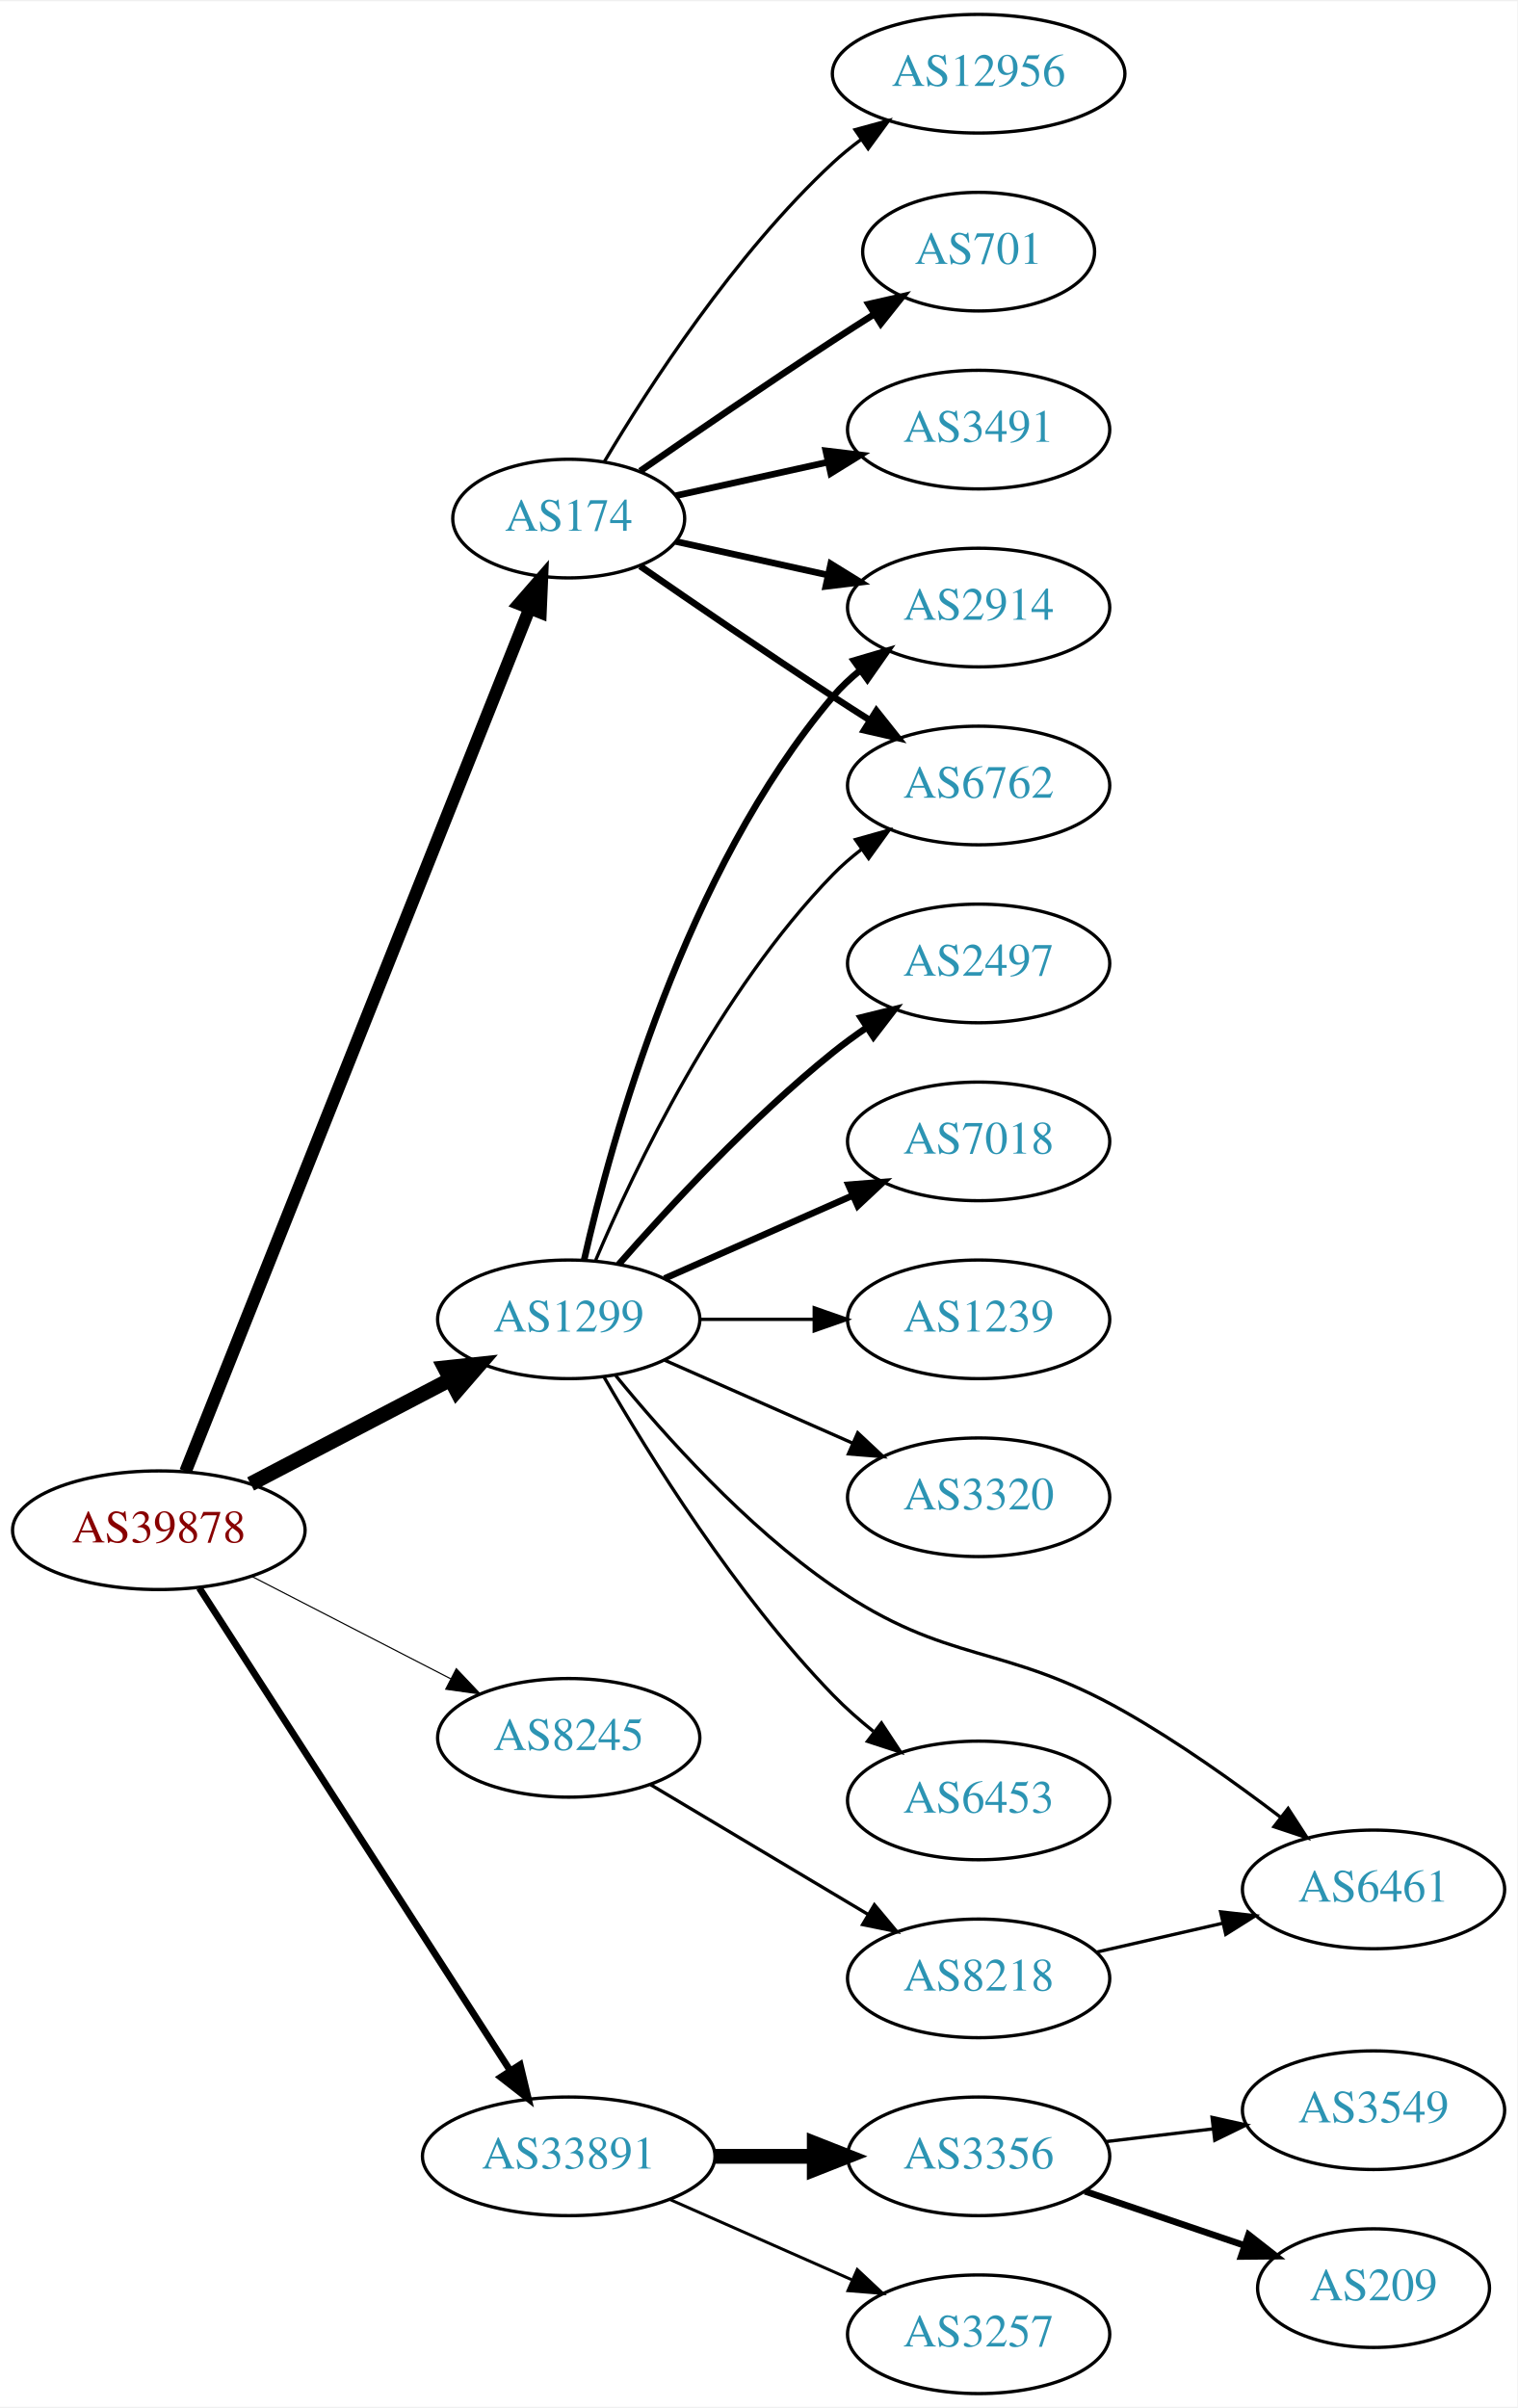
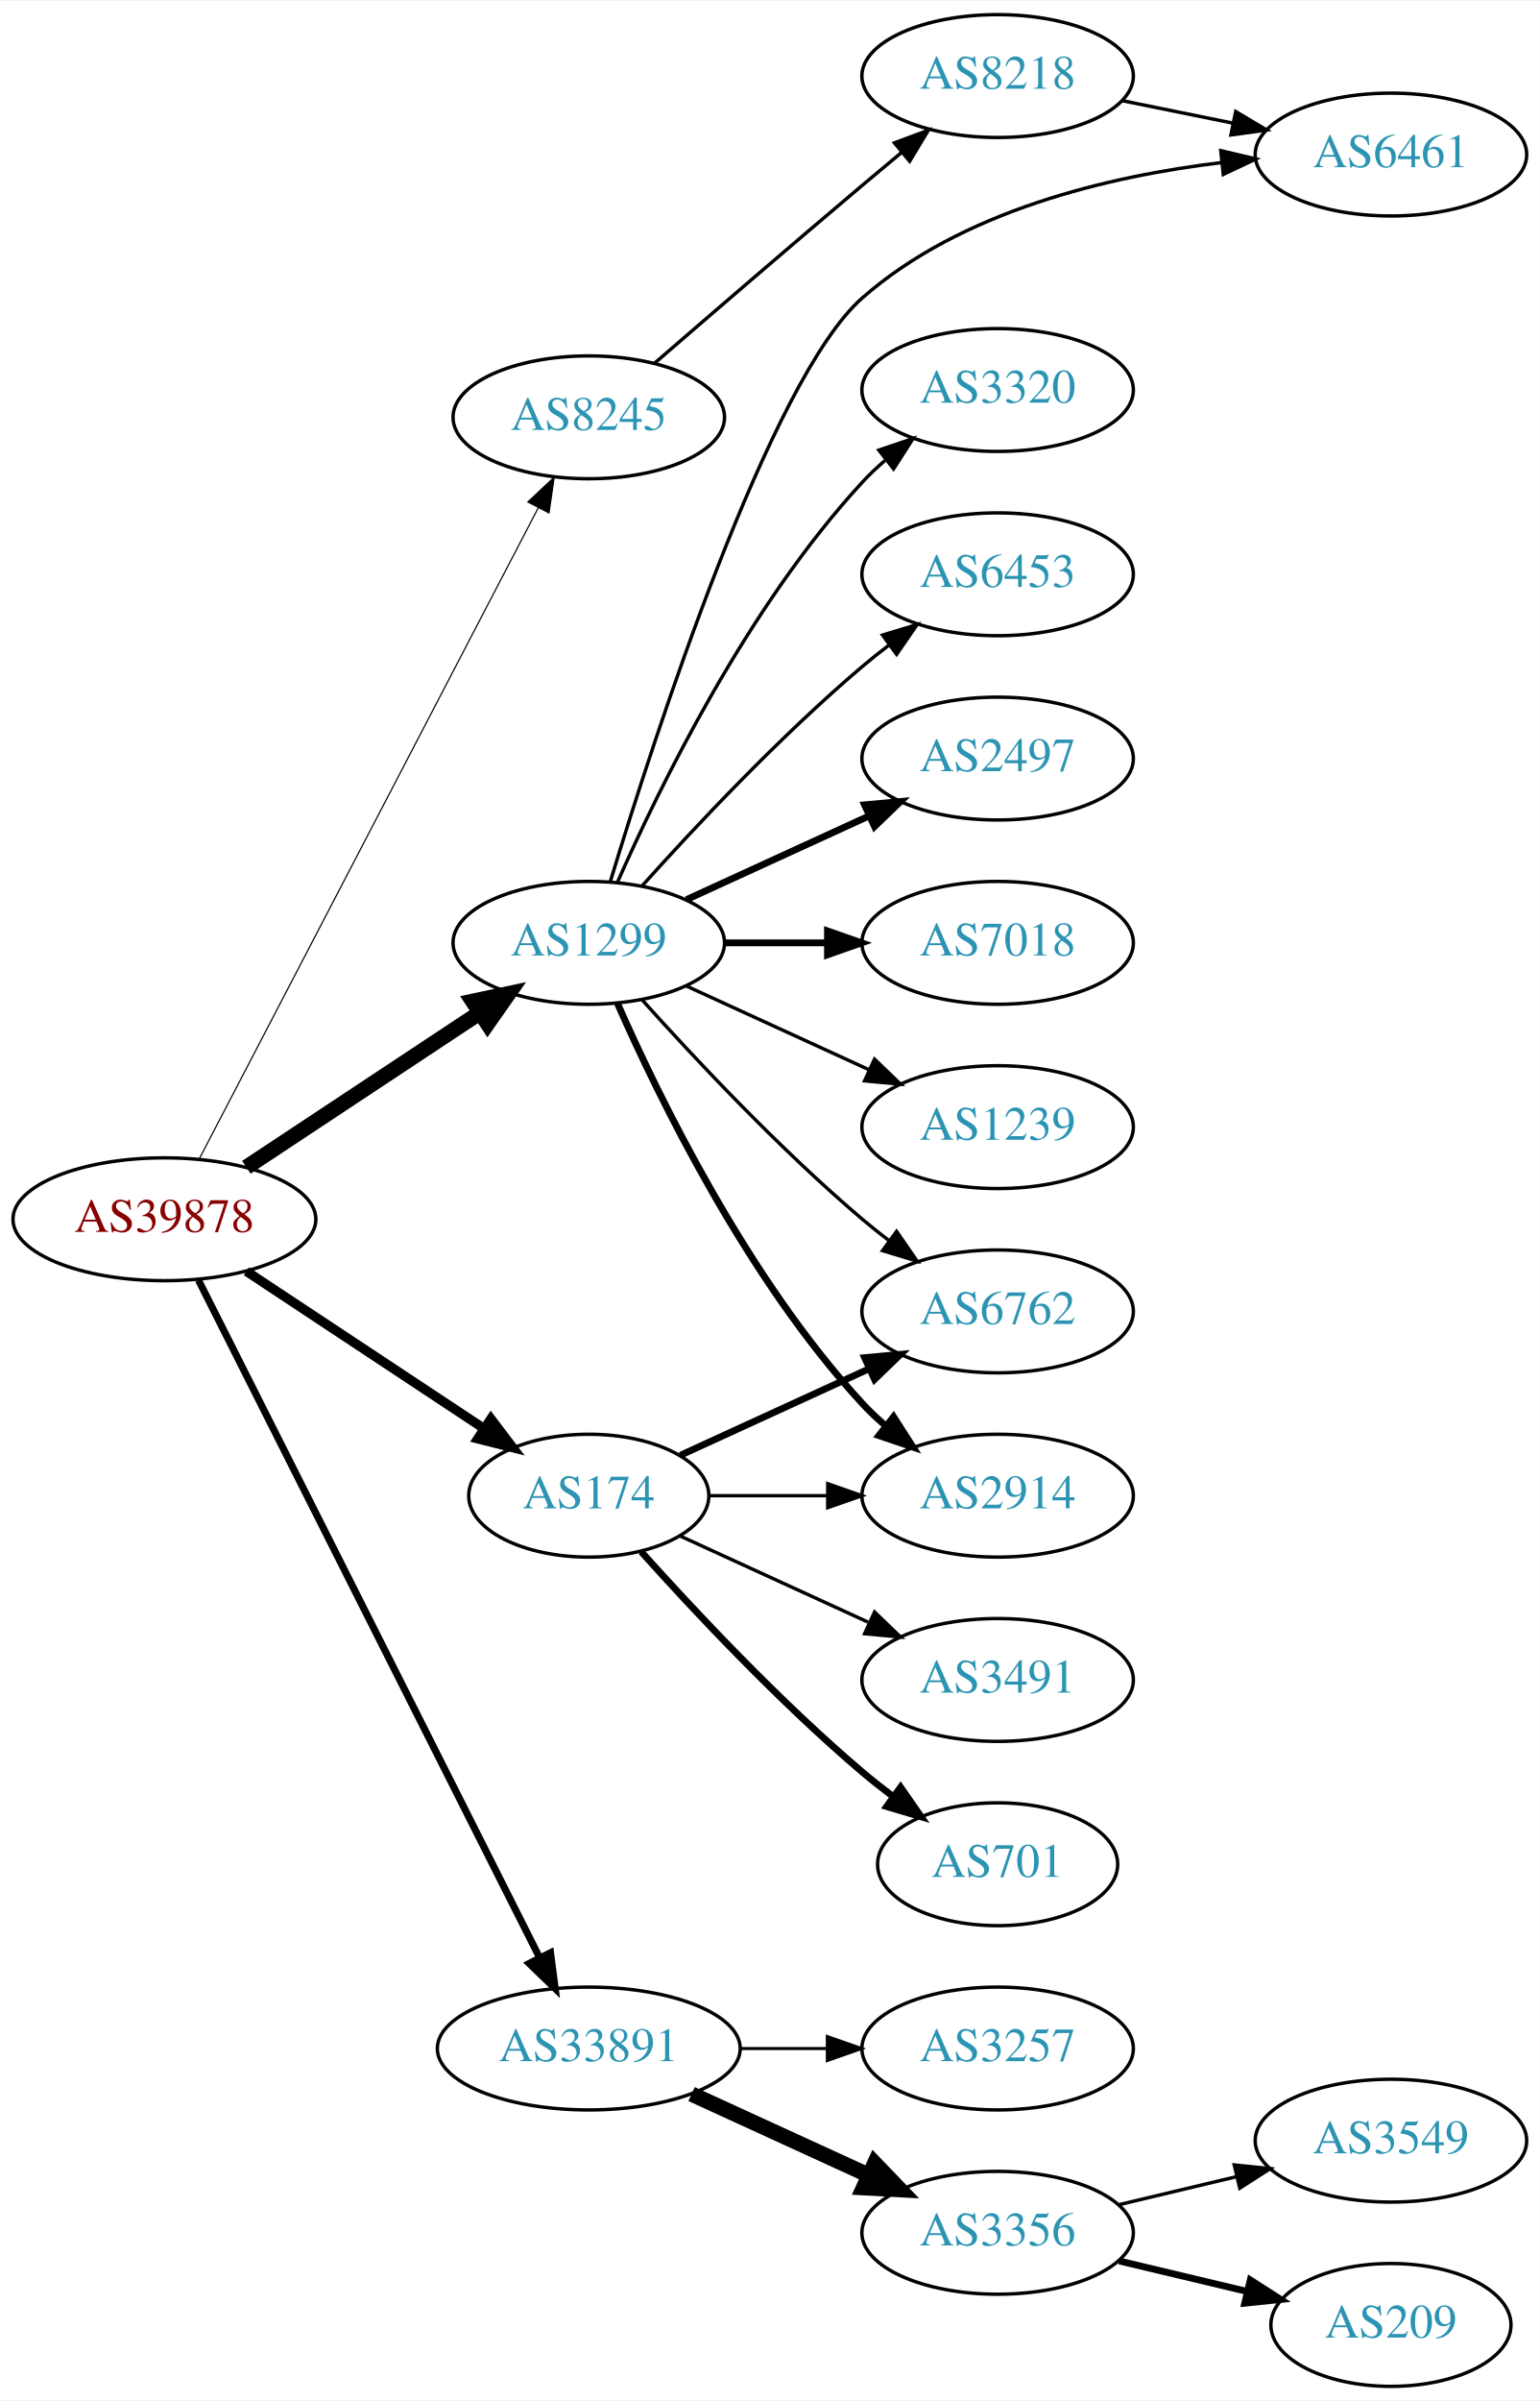
- <svg xmlns="http://www.w3.org/2000/svg" xmlns:xlink="http://www.w3.org/1999/xlink" width="460pt" height="730pt" viewBox="0.00 0.00 460.47 730.00">
-   <g id="graph0" class="graph" transform="scale(1 1) rotate(0) translate(4 726)">
-     <polygon fill="white" stroke="none" points="-4,4 -4,-726 456.469,-726 456.469,4 -4,4" />
+ <svg xmlns="http://www.w3.org/2000/svg" xmlns:xlink="http://www.w3.org/1999/xlink" width="451pt" height="703pt" viewBox="0.00 0.00 451.37 703.00">
+   <g id="graph0" class="graph" transform="scale(1 1) rotate(0) translate(4 699)">
+     <polygon fill="white" stroke="none" points="-4,4 -4,-699 447.37,-699 447.37,4 -4,4" />
    <g id="node1" class="node">
      <g id="a_node1">
        <a xlink:href="/asn/39878" xlink:title="AS39878 ~ Peter Rauter GmbH [AT]">
-           <ellipse fill="#ffffff" stroke="black" cx="44.196" cy="-262" rx="44.393" ry="18" />
-           <text text-anchor="middle" x="44.196" y="-258.3" font-family="Times,serif" font-size="14.00" fill="#880000">AS39878</text>
+           <ellipse fill="#ffffff" stroke="black" cx="44.196" cy="-342" rx="44.393" ry="18" />
+           <text text-anchor="middle" x="44.196" y="-338.3" font-family="Times,serif" font-size="14.00" fill="#880000">AS39878</text>
        </a>
      </g>
    </g>
    <g id="node2" class="node">
      <g id="a_node2">
        <a xlink:href="/asn/174" xlink:title="AS174 ~ Cogent Communications [US]">
-           <ellipse fill="#ffffff" stroke="black" cx="168.588" cy="-569" rx="35.194" ry="18" />
-           <text text-anchor="middle" x="168.588" y="-565.3" font-family="Times,serif" font-size="14.00" fill="#2c94b3">AS174</text>
+           <ellipse fill="#ffffff" stroke="black" cx="168.588" cy="-261" rx="35.194" ry="18" />
+           <text text-anchor="middle" x="168.588" y="-257.3" font-family="Times,serif" font-size="14.00" fill="#2c94b3">AS174</text>
        </a>
      </g>
    </g>
    <g id="edge1" class="edge">
-       <path fill="none" stroke="black" stroke-width="3.808" d="M52.305,-279.833C72.796,-331.231 132.08,-479.935 156.685,-541.651" />
-       <polygon fill="black" stroke="black" stroke-width="3.808" points="153.505,-543.125 160.459,-551.118 160.007,-540.533 153.505,-543.125" />
+       <path fill="none" stroke="black" stroke-width="2.769" d="M68.217,-326.765C87.936,-313.714 116.46,-294.837 137.894,-280.652" />
+       <polygon fill="black" stroke="black" stroke-width="2.769" points="139.901,-283.521 146.308,-275.083 136.038,-277.683 139.901,-283.521" />
    </g>
    <g id="node3" class="node">
      <g id="a_node3">
        <a xlink:href="/asn/1299" xlink:title="AS1299 ~ Telia Carrier [EU]">
-           <ellipse fill="#ffffff" stroke="black" cx="168.588" cy="-326" rx="39.794" ry="18" />
-           <text text-anchor="middle" x="168.588" y="-322.3" font-family="Times,serif" font-size="14.00" fill="#2c94b3">AS1299</text>
+           <ellipse fill="#ffffff" stroke="black" cx="168.588" cy="-423" rx="39.794" ry="18" />
+           <text text-anchor="middle" x="168.588" y="-419.3" font-family="Times,serif" font-size="14.00" fill="#2c94b3">AS1299</text>
        </a>
      </g>
    </g>
    <g id="edge2" class="edge">
-       <path fill="none" stroke="black" stroke-width="4.5" d="M72.056,-276.045C89.834,-285.342 113.33,-297.628 132.571,-307.689" />
-       <polygon fill="black" stroke="black" stroke-width="4.5" points="130.945,-311.282 141.631,-312.427 134.594,-304.304 130.945,-311.282" />
+       <path fill="none" stroke="black" stroke-width="4.5" d="M68.217,-357.235C87.571,-370.044 115.406,-388.466 136.696,-402.555" />
+       <polygon fill="black" stroke="black" stroke-width="4.5" points="134.572,-405.871 145.084,-408.107 138.918,-399.304 134.572,-405.871" />
    </g>
    <g id="node4" class="node">
      <g id="a_node4">
        <a xlink:href="/asn/8245" xlink:title="AS8245 ~ Video-Broadcast GmbH [AT]">
-           <ellipse fill="#ffffff" stroke="black" cx="168.588" cy="-199" rx="39.794" ry="18" />
-           <text text-anchor="middle" x="168.588" y="-195.3" font-family="Times,serif" font-size="14.00" fill="#2c94b3">AS8245</text>
+           <ellipse fill="#ffffff" stroke="black" cx="168.588" cy="-577" rx="39.794" ry="18" />
+           <text text-anchor="middle" x="168.588" y="-573.3" font-family="Times,serif" font-size="14.00" fill="#2c94b3">AS8245</text>
        </a>
      </g>
    </g>
    <g id="edge3" class="edge">
-       <path fill="none" stroke="black" stroke-width="0.346" d="M72.359,-248.018C90.152,-238.859 113.574,-226.803 132.737,-216.939" />
-       <polygon fill="black" stroke="black" stroke-width="0.346" points="134.469,-219.984 141.758,-212.296 131.265,-213.76 134.469,-219.984" />
+       <path fill="none" stroke="black" stroke-width="0.346" d="M54.395,-359.663C75.712,-400.592 128.585,-502.112 153.794,-550.514" />
+       <polygon fill="black" stroke="black" stroke-width="0.346" points="150.726,-552.2 158.449,-559.452 156.934,-548.966 150.726,-552.2" />
    </g>
    <g id="node5" class="node">
      <g id="a_node5">
        <a xlink:href="/asn/33891" xlink:title="AS33891 ~ CORE-BACKBONE GMBH GLOBAL NETWORK [DE]">
-           <ellipse fill="#ffffff" stroke="black" cx="168.588" cy="-72" rx="44.393" ry="18" />
-           <text text-anchor="middle" x="168.588" y="-68.3" font-family="Times,serif" font-size="14.00" fill="#2c94b3">AS33891</text>
+           <ellipse fill="#ffffff" stroke="black" cx="168.588" cy="-99" rx="44.393" ry="18" />
+           <text text-anchor="middle" x="168.588" y="-95.3" font-family="Times,serif" font-size="14.00" fill="#2c94b3">AS33891</text>
        </a>
      </g>
    </g>
    <g id="edge4" class="edge">
-       <path fill="none" stroke="black" stroke-width="2.077" d="M56.491,-244.466C78.077,-210.956 125.293,-137.659 150.664,-98.273" />
-       <polygon fill="black" stroke="black" stroke-width="2.077" points="153.848,-99.794 156.321,-89.492 147.963,-96.003 153.848,-99.794" />
+       <path fill="none" stroke="black" stroke-width="2.077" d="M54.196,-324.132C75.467,-281.899 128.942,-175.728 154.104,-125.773" />
+       <polygon fill="black" stroke="black" stroke-width="2.077" points="157.368,-127.072 158.74,-116.567 151.116,-123.924 157.368,-127.072" />
    </g>
    <g id="node6" class="node">
      <g id="a_node6">
-         <a xlink:href="/asn/12956" xlink:title="AS12956 ~ TELXIUS [ES]">
-           <ellipse fill="#ffffff" stroke="black" cx="292.98" cy="-704" rx="44.393" ry="18" />
-           <text text-anchor="middle" x="292.98" y="-700.3" font-family="Times,serif" font-size="14.00" fill="#2c94b3">AS12956</text>
+         <a xlink:href="/asn/2914" xlink:title="AS2914 ~ NTT America, Inc. [US]">
+           <ellipse fill="#ffffff" stroke="black" cx="288.431" cy="-261" rx="39.794" ry="18" />
+           <text text-anchor="middle" x="288.431" y="-257.3" font-family="Times,serif" font-size="14.00" fill="#2c94b3">AS2914</text>
        </a>
      </g>
    </g>
    <g id="edge5" class="edge">
-       <path fill="none" stroke="black" d="M179.401,-586.279C192.907,-609.011 218.967,-649.314 248.784,-677 251.391,-679.42 254.244,-681.746 257.203,-683.948" />
-       <polygon fill="black" stroke="black" points="255.481,-687.012 265.703,-689.8 259.451,-681.246 255.481,-687.012" />
+       <path fill="none" stroke="black" d="M203.99,-261C214.814,-261 226.982,-261 238.608,-261" />
+       <polygon fill="black" stroke="black" points="238.639,-264.5 248.639,-261 238.639,-257.5 238.639,-264.5" />
    </g>
    <g id="node7" class="node">
      <g id="a_node7">
-         <a xlink:href="/asn/2914" xlink:title="AS2914 ~ NTT America, Inc. [US]">
-           <ellipse fill="#ffffff" stroke="black" cx="292.98" cy="-542" rx="39.794" ry="18" />
-           <text text-anchor="middle" x="292.98" y="-538.3" font-family="Times,serif" font-size="14.00" fill="#2c94b3">AS2914</text>
+         <a xlink:href="/asn/6762" xlink:title="AS6762 ~ TELECOM ITALIA SPARKLE S.p.A. [IT]">
+           <ellipse fill="#ffffff" stroke="black" cx="288.431" cy="-315" rx="39.794" ry="18" />
+           <text text-anchor="middle" x="288.431" y="-311.3" font-family="Times,serif" font-size="14.00" fill="#2c94b3">AS6762</text>
        </a>
      </g>
    </g>
    <g id="edge6" class="edge">
-       <path fill="none" stroke="black" stroke-width="2" d="M201.107,-562.047C215.168,-558.945 231.986,-555.235 247.31,-551.854" />
-       <polygon fill="black" stroke="black" stroke-width="2" points="248.109,-555.262 257.12,-549.69 246.601,-548.427 248.109,-555.262" />
+       <path fill="none" stroke="black" stroke-width="2" d="M195.449,-272.851C211.57,-280.238 232.572,-289.862 250.438,-298.048" />
+       <polygon fill="black" stroke="black" stroke-width="2" points="249.44,-301.441 259.989,-302.425 252.356,-295.077 249.44,-301.441" />
    </g>
    <g id="node8" class="node">
      <g id="a_node8">
        <a xlink:href="/asn/701" xlink:title="AS701 ~ UUNET [US]">
-           <ellipse fill="#ffffff" stroke="black" cx="292.98" cy="-650" rx="35.194" ry="18" />
-           <text text-anchor="middle" x="292.98" y="-646.3" font-family="Times,serif" font-size="14.00" fill="#2c94b3">AS701</text>
+           <ellipse fill="#ffffff" stroke="black" cx="288.431" cy="-153" rx="35.194" ry="18" />
+           <text text-anchor="middle" x="288.431" y="-149.3" font-family="Times,serif" font-size="14.00" fill="#2c94b3">AS701</text>
        </a>
      </g>
    </g>
    <g id="edge7" class="edge">
-       <path fill="none" stroke="black" stroke-width="2" d="M190.279,-583.44C206.17,-594.449 228.721,-609.897 248.784,-623 252.829,-625.642 257.114,-628.385 261.354,-631.067" />
-       <polygon fill="black" stroke="black" stroke-width="2" points="259.568,-634.079 269.898,-636.432 263.291,-628.15 259.568,-634.079" />
+       <path fill="none" stroke="black" stroke-width="2" d="M183.95,-244.591C199.223,-227.568 224.482,-200.604 248.784,-180 251.637,-177.582 254.702,-175.167 257.813,-172.831" />
+       <polygon fill="black" stroke="black" stroke-width="2" points="259.986,-175.578 266.041,-166.884 255.886,-169.905 259.986,-175.578" />
    </g>
    <g id="node9" class="node">
      <g id="a_node9">
        <a xlink:href="/asn/3491" xlink:title="AS3491 ~ PCCW Global, Inc. [US]">
-           <ellipse fill="#ffffff" stroke="black" cx="292.98" cy="-596" rx="39.794" ry="18" />
-           <text text-anchor="middle" x="292.98" y="-592.3" font-family="Times,serif" font-size="14.00" fill="#2c94b3">AS3491</text>
+           <ellipse fill="#ffffff" stroke="black" cx="288.431" cy="-207" rx="39.794" ry="18" />
+           <text text-anchor="middle" x="288.431" y="-203.3" font-family="Times,serif" font-size="14.00" fill="#2c94b3">AS3491</text>
        </a>
      </g>
    </g>
    <g id="edge8" class="edge">
-       <path fill="none" stroke="black" stroke-width="2" d="M201.107,-575.953C215.168,-579.055 231.986,-582.765 247.31,-586.146" />
-       <polygon fill="black" stroke="black" stroke-width="2" points="246.601,-589.573 257.12,-588.31 248.109,-582.738 246.601,-589.573" />
+       <path fill="none" stroke="black" d="M195.449,-249.149C211.57,-241.762 232.572,-232.138 250.438,-223.952" />
+       <polygon fill="black" stroke="black" points="252.356,-226.923 259.989,-219.575 249.44,-220.559 252.356,-226.923" />
+     </g>
+     <g id="edge14" class="edge">
+       <path fill="none" stroke="black" stroke-width="2" d="M177.004,-405.239C189.072,-377.817 215.044,-324.527 248.784,-288 250.815,-285.802 253.054,-283.681 255.4,-281.66" />
+       <polygon fill="black" stroke="black" stroke-width="2" points="257.927,-284.126 263.644,-275.206 253.612,-278.614 257.927,-284.126" />
+     </g>
+     <g id="edge10" class="edge">
+       <path fill="none" stroke="black" d="M184.234,-406.275C199.535,-389.235 224.632,-362.477 248.784,-342 251.281,-339.883 253.942,-337.768 256.653,-335.707" />
+       <polygon fill="black" stroke="black" points="258.819,-338.459 264.83,-329.734 254.69,-332.806 258.819,-338.459" />
    </g>
    <g id="node10" class="node">
      <g id="a_node10">
-         <a xlink:href="/asn/6762" xlink:title="AS6762 ~ TELECOM ITALIA SPARKLE S.p.A. [IT]">
-           <ellipse fill="#ffffff" stroke="black" cx="292.98" cy="-488" rx="39.794" ry="18" />
-           <text text-anchor="middle" x="292.98" y="-484.3" font-family="Times,serif" font-size="14.00" fill="#2c94b3">AS6762</text>
+         <a xlink:href="/asn/2497" xlink:title="AS2497 ~ Internet Initiative Japan Inc. [JP]">
+           <ellipse fill="#ffffff" stroke="black" cx="288.431" cy="-477" rx="39.794" ry="18" />
+           <text text-anchor="middle" x="288.431" y="-473.3" font-family="Times,serif" font-size="14.00" fill="#2c94b3">AS2497</text>
        </a>
      </g>
    </g>
    <g id="edge9" class="edge">
-       <path fill="none" stroke="black" stroke-width="2" d="M190.279,-554.56C206.17,-543.551 228.721,-528.103 248.784,-515 252.366,-512.661 256.137,-510.241 259.897,-507.856" />
-       <polygon fill="black" stroke="black" stroke-width="2" points="261.959,-510.693 268.558,-502.404 258.23,-504.769 261.959,-510.693" />
-     </g>
-     <g id="edge10" class="edge">
-       <path fill="none" stroke="black" stroke-width="2" d="M173.282,-344.075C181.422,-380.148 203.855,-462.14 248.784,-515 251.219,-517.864 254.035,-520.521 257.04,-522.961" />
-       <polygon fill="black" stroke="black" stroke-width="2" points="255.139,-525.905 265.3,-528.906 259.228,-520.224 255.139,-525.905" />
-     </g>
-     <g id="edge16" class="edge">
-       <path fill="none" stroke="black" d="M176.779,-343.975C188.546,-371.682 214.12,-425.348 248.784,-461 251.404,-463.695 254.345,-466.239 257.428,-468.608" />
-       <polygon fill="black" stroke="black" points="255.594,-471.597 265.796,-474.455 259.603,-465.859 255.594,-471.597" />
+       <path fill="none" stroke="black" stroke-width="2" d="M197.217,-435.661C213.174,-442.973 233.445,-452.261 250.727,-460.181" />
+       <polygon fill="black" stroke="black" stroke-width="2" points="249.426,-463.435 259.975,-464.419 252.342,-457.071 249.426,-463.435" />
    </g>
    <g id="node11" class="node">
      <g id="a_node11">
-         <a xlink:href="/asn/2497" xlink:title="AS2497 ~ Internet Initiative Japan Inc. [JP]">
-           <ellipse fill="#ffffff" stroke="black" cx="292.98" cy="-434" rx="39.794" ry="18" />
-           <text text-anchor="middle" x="292.98" y="-430.3" font-family="Times,serif" font-size="14.00" fill="#2c94b3">AS2497</text>
+         <a xlink:href="/asn/7018" xlink:title="AS7018 ~ AT&amp;T Services, Inc. [US]">
+           <ellipse fill="#ffffff" stroke="black" cx="288.431" cy="-423" rx="39.794" ry="18" />
+           <text text-anchor="middle" x="288.431" y="-419.3" font-family="Times,serif" font-size="14.00" fill="#2c94b3">AS7018</text>
        </a>
      </g>
    </g>
    <g id="edge11" class="edge">
-       <path fill="none" stroke="black" stroke-width="2" d="M183.74,-342.663C198.842,-359.894 223.963,-387.024 248.784,-407 252.04,-409.62 255.565,-412.192 259.149,-414.646" />
-       <polygon fill="black" stroke="black" stroke-width="2" points="257.237,-417.577 267.522,-420.121 261.068,-411.719 257.237,-417.577" />
+       <path fill="none" stroke="black" stroke-width="2" d="M208.501,-423C218.054,-423 228.404,-423 238.367,-423" />
+       <polygon fill="black" stroke="black" stroke-width="2" points="238.559,-426.5 248.559,-423 238.559,-419.5 238.559,-426.5" />
    </g>
    <g id="node12" class="node">
      <g id="a_node12">
-         <a xlink:href="/asn/7018" xlink:title="AS7018 ~ AT&amp;T Services, Inc. [US]">
-           <ellipse fill="#ffffff" stroke="black" cx="292.98" cy="-380" rx="39.794" ry="18" />
-           <text text-anchor="middle" x="292.98" y="-376.3" font-family="Times,serif" font-size="14.00" fill="#2c94b3">AS7018</text>
+         <a xlink:href="/asn/6461" xlink:title="AS6461 ~ Zayo Bandwidth [US]">
+           <ellipse fill="#ffffff" stroke="black" cx="403.724" cy="-654" rx="39.794" ry="18" />
+           <text text-anchor="middle" x="403.724" y="-650.3" font-family="Times,serif" font-size="14.00" fill="#2c94b3">AS6461</text>
        </a>
      </g>
    </g>
    <g id="edge12" class="edge">
-       <path fill="none" stroke="black" stroke-width="2" d="M197.667,-338.389C214.615,-345.866 236.413,-355.483 254.782,-363.588" />
-       <polygon fill="black" stroke="black" stroke-width="2" points="253.47,-366.834 264.032,-367.669 256.296,-360.43 253.47,-366.834" />
+       <path fill="none" stroke="black" d="M174.876,-440.886C187.747,-483.296 221.64,-588.185 248.784,-612 277.846,-637.498 320.973,-647.678 354.191,-651.663" />
+       <polygon fill="black" stroke="black" points="353.845,-655.145 364.156,-652.71 354.577,-648.184 353.845,-655.145" />
    </g>
    <g id="node13" class="node">
      <g id="a_node13">
        <a xlink:href="/asn/1239" xlink:title="AS1239 ~ Sprint [US]">
-           <ellipse fill="#ffffff" stroke="black" cx="292.98" cy="-326" rx="39.794" ry="18" />
-           <text text-anchor="middle" x="292.98" y="-322.3" font-family="Times,serif" font-size="14.00" fill="#2c94b3">AS1239</text>
+           <ellipse fill="#ffffff" stroke="black" cx="288.431" cy="-369" rx="39.794" ry="18" />
+           <text text-anchor="middle" x="288.431" y="-365.3" font-family="Times,serif" font-size="14.00" fill="#2c94b3">AS1239</text>
        </a>
      </g>
    </g>
    <g id="edge13" class="edge">
-       <path fill="none" stroke="black" d="M208.314,-326C219.252,-326 231.303,-326 242.769,-326" />
-       <polygon fill="black" stroke="black" points="243.087,-329.5 253.087,-326 243.087,-322.5 243.087,-329.5" />
+       <path fill="none" stroke="black" d="M197.217,-410.339C213.174,-403.027 233.445,-393.739 250.727,-385.819" />
+       <polygon fill="black" stroke="black" points="252.342,-388.929 259.975,-381.581 249.426,-382.565 252.342,-388.929" />
    </g>
    <g id="node14" class="node">
      <g id="a_node14">
        <a xlink:href="/asn/3320" xlink:title="AS3320 ~ DTAG [DE]">
-           <ellipse fill="#ffffff" stroke="black" cx="292.98" cy="-272" rx="39.794" ry="18" />
-           <text text-anchor="middle" x="292.98" y="-268.3" font-family="Times,serif" font-size="14.00" fill="#2c94b3">AS3320</text>
-         </a>
-       </g>
-     </g>
-     <g id="edge14" class="edge">
-       <path fill="none" stroke="black" d="M197.667,-313.611C214.615,-306.134 236.413,-296.517 254.782,-288.412" />
-       <polygon fill="black" stroke="black" points="256.296,-291.57 264.032,-284.331 253.47,-285.166 256.296,-291.57" />
+           <ellipse fill="#ffffff" stroke="black" cx="288.431" cy="-585" rx="39.794" ry="18" />
+           <text text-anchor="middle" x="288.431" y="-581.3" font-family="Times,serif" font-size="14.00" fill="#2c94b3">AS3320</text>
+         </a>
+       </g>
+     </g>
+     <g id="edge15" class="edge">
+       <path fill="none" stroke="black" d="M177.004,-440.761C189.072,-468.183 215.044,-521.473 248.784,-558 250.815,-560.198 253.054,-562.319 255.4,-564.34" />
+       <polygon fill="black" stroke="black" points="253.612,-567.386 263.644,-570.794 257.927,-561.874 253.612,-567.386" />
    </g>
    <g id="node15" class="node">
      <g id="a_node15">
-         <a xlink:href="/asn/6461" xlink:title="AS6461 ~ Zayo Bandwidth [US]">
-           <ellipse fill="#ffffff" stroke="black" cx="412.823" cy="-153" rx="39.794" ry="18" />
-           <text text-anchor="middle" x="412.823" y="-149.3" font-family="Times,serif" font-size="14.00" fill="#2c94b3">AS6461</text>
-         </a>
-       </g>
-     </g>
-     <g id="edge15" class="edge">
-       <path fill="none" stroke="black" d="M182.884,-308.878C197.471,-291.015 222.35,-263.136 248.784,-245 284.045,-220.808 299.985,-228.104 337.176,-207 353.65,-197.652 370.856,-185.397 384.592,-174.925" />
-       <polygon fill="black" stroke="black" points="386.896,-177.568 392.658,-168.677 382.609,-172.034 386.896,-177.568" />
+         <a xlink:href="/asn/6453" xlink:title="AS6453 ~ TATA COMMUNICATIONS (AMERICA) INC [US]">
+           <ellipse fill="#ffffff" stroke="black" cx="288.431" cy="-531" rx="39.794" ry="18" />
+           <text text-anchor="middle" x="288.431" y="-527.3" font-family="Times,serif" font-size="14.00" fill="#2c94b3">AS6453</text>
+         </a>
+       </g>
+     </g>
+     <g id="edge16" class="edge">
+       <path fill="none" stroke="black" d="M184.234,-439.725C199.535,-456.765 224.632,-483.523 248.784,-504 251.281,-506.117 253.942,-508.232 256.653,-510.293" />
+       <polygon fill="black" stroke="black" points="254.69,-513.194 264.83,-516.266 258.819,-507.541 254.69,-513.194" />
    </g>
    <g id="node16" class="node">
      <g id="a_node16">
-         <a xlink:href="/asn/6453" xlink:title="AS6453 ~ TATA COMMUNICATIONS (AMERICA) INC [US]">
-           <ellipse fill="#ffffff" stroke="black" cx="292.98" cy="-180" rx="39.794" ry="18" />
-           <text text-anchor="middle" x="292.98" y="-176.3" font-family="Times,serif" font-size="14.00" fill="#2c94b3">AS6453</text>
+         <a xlink:href="/asn/8218" xlink:title="AS8218 ~ legacy Neotelecoms [FR]">
+           <ellipse fill="#ffffff" stroke="black" cx="288.431" cy="-677" rx="39.794" ry="18" />
+           <text text-anchor="middle" x="288.431" y="-673.3" font-family="Times,serif" font-size="14.00" fill="#2c94b3">AS8218</text>
        </a>
      </g>
    </g>
    <g id="edge17" class="edge">
-       <path fill="none" stroke="black" d="M179.305,-308.479C192.895,-284.91 219.253,-242.444 248.784,-212 252.507,-208.163 256.726,-204.441 261.033,-200.974" />
-       <polygon fill="black" stroke="black" points="263.486,-203.505 269.318,-194.66 259.243,-197.938 263.486,-203.505" />
+       <path fill="none" stroke="black" d="M187.753,-592.758C203.754,-606.6 227.726,-627.243 248.784,-645 252.501,-648.134 256.434,-651.423 260.313,-654.649" />
+       <polygon fill="black" stroke="black" points="258.178,-657.426 268.11,-661.116 262.647,-652.038 258.178,-657.426" />
    </g>
    <g id="node17" class="node">
      <g id="a_node17">
-         <a xlink:href="/asn/8218" xlink:title="AS8218 ~ legacy Neotelecoms [FR]">
-           <ellipse fill="#ffffff" stroke="black" cx="292.98" cy="-126" rx="39.794" ry="18" />
-           <text text-anchor="middle" x="292.98" y="-122.3" font-family="Times,serif" font-size="14.00" fill="#2c94b3">AS8218</text>
-         </a>
-       </g>
-     </g>
-     <g id="edge18" class="edge">
-       <path fill="none" stroke="black" d="M193.477,-184.752C212.263,-173.547 238.634,-157.818 259.363,-145.455" />
-       <polygon fill="black" stroke="black" points="261.356,-148.341 268.152,-140.212 257.77,-142.329 261.356,-148.341" />
+         <a xlink:href="/asn/3356" xlink:title="AS3356 ~ Level 3 Parent, LLC [US]">
+           <ellipse fill="#ffffff" stroke="black" cx="288.431" cy="-45" rx="39.794" ry="18" />
+           <text text-anchor="middle" x="288.431" y="-41.3" font-family="Times,serif" font-size="14.00" fill="#2c94b3">AS3356</text>
+         </a>
+       </g>
+     </g>
+     <g id="edge19" class="edge">
+       <path fill="none" stroke="black" stroke-width="4.5" d="M198.718,-85.652C214.329,-78.498 233.727,-69.609 250.399,-61.969" />
+       <polygon fill="black" stroke="black" stroke-width="4.5" points="252.4,-65.384 259.851,-57.638 249.119,-58.224 252.4,-65.384" />
    </g>
    <g id="node18" class="node">
      <g id="a_node18">
-         <a xlink:href="/asn/3356" xlink:title="AS3356 ~ Level 3 Parent, LLC [US]">
-           <ellipse fill="#ffffff" stroke="black" cx="292.98" cy="-72" rx="39.794" ry="18" />
-           <text text-anchor="middle" x="292.98" y="-68.3" font-family="Times,serif" font-size="14.00" fill="#2c94b3">AS3356</text>
+         <a xlink:href="/asn/3257" xlink:title="AS3257 ~ GTT [DE]">
+           <ellipse fill="#ffffff" stroke="black" cx="288.431" cy="-99" rx="39.794" ry="18" />
+           <text text-anchor="middle" x="288.431" y="-95.3" font-family="Times,serif" font-size="14.00" fill="#2c94b3">AS3257</text>
        </a>
      </g>
    </g>
    <g id="edge20" class="edge">
-       <path fill="none" stroke="black" stroke-width="4.5" d="M213.084,-72C222.773,-72 233.11,-72 243.002,-72" />
-       <polygon fill="black" stroke="black" stroke-width="4.5" points="243.105,-75.938 253.105,-72 243.105,-68.063 243.105,-75.938" />
+       <path fill="none" stroke="black" stroke-width="0.9" d="M212.799,-99C221.112,-99 229.875,-99 238.357,-99" />
+       <polygon fill="black" stroke="black" stroke-width="0.9" points="238.516,-102.5 248.516,-99 238.516,-95.5 238.516,-102.5" />
+     </g>
+     <g id="edge18" class="edge">
+       <path fill="none" stroke="black" d="M324.967,-669.786C335.195,-667.709 346.496,-665.415 357.238,-663.234" />
+       <polygon fill="black" stroke="black" points="358.21,-666.608 367.314,-661.189 356.818,-659.748 358.21,-666.608" />
    </g>
    <g id="node19" class="node">
      <g id="a_node19">
-         <a xlink:href="/asn/3257" xlink:title="AS3257 ~ GTT [DE]">
-           <ellipse fill="#ffffff" stroke="black" cx="292.98" cy="-18" rx="39.794" ry="18" />
-           <text text-anchor="middle" x="292.98" y="-14.3" font-family="Times,serif" font-size="14.00" fill="#2c94b3">AS3257</text>
+         <a xlink:href="/asn/209" xlink:title="AS209 ~ CenturyLink Communications, LLC [US]">
+           <ellipse fill="#ffffff" stroke="black" cx="403.724" cy="-18" rx="35.194" ry="18" />
+           <text text-anchor="middle" x="403.724" y="-14.3" font-family="Times,serif" font-size="14.00" fill="#2c94b3">AS209</text>
        </a>
      </g>
    </g>
    <g id="edge21" class="edge">
-       <path fill="none" stroke="black" stroke-width="0.9" d="M199.216,-58.928C215.81,-51.606 236.67,-42.403 254.403,-34.579" />
-       <polygon fill="black" stroke="black" stroke-width="0.9" points="256.151,-37.634 263.887,-30.395 253.325,-31.23 256.151,-37.634" />
-     </g>
-     <g id="edge19" class="edge">
-       <path fill="none" stroke="black" d="M328.7,-133.955C340.7,-136.704 354.32,-139.825 367.013,-142.733" />
-       <polygon fill="black" stroke="black" points="366.415,-146.187 376.945,-145.009 367.979,-139.364 366.415,-146.187" />
+       <path fill="none" stroke="black" stroke-width="2" d="M324.038,-36.752C335.833,-33.941 349.137,-30.771 361.405,-27.847" />
+       <polygon fill="black" stroke="black" stroke-width="2" points="362.494,-31.186 371.41,-25.463 360.871,-24.377 362.494,-31.186" />
    </g>
    <g id="node20" class="node">
      <g id="a_node20">
-         <a xlink:href="/asn/209" xlink:title="AS209 ~ CenturyLink Communications, LLC [US]">
-           <ellipse fill="#ffffff" stroke="black" cx="412.823" cy="-32" rx="35.194" ry="18" />
-           <text text-anchor="middle" x="412.823" y="-28.3" font-family="Times,serif" font-size="14.00" fill="#2c94b3">AS209</text>
+         <a xlink:href="/asn/3549" xlink:title="AS3549 ~ Level 3 Parent, LLC [US]">
+           <ellipse fill="#ffffff" stroke="black" cx="403.724" cy="-72" rx="39.794" ry="18" />
+           <text text-anchor="middle" x="403.724" y="-68.3" font-family="Times,serif" font-size="14.00" fill="#2c94b3">AS3549</text>
        </a>
      </g>
    </g>
    <g id="edge22" class="edge">
-       <path fill="none" stroke="black" stroke-width="2" d="M325.251,-61.386C340.017,-56.373 357.78,-50.344 373.363,-45.054" />
-       <polygon fill="black" stroke="black" stroke-width="2" points="374.891,-48.232 383.235,-41.704 372.641,-41.604 374.891,-48.232" />
-     </g>
-     <g id="node21" class="node">
-       <g id="a_node21">
-         <a xlink:href="/asn/3549" xlink:title="AS3549 ~ Level 3 Parent, LLC [US]">
-           <ellipse fill="#ffffff" stroke="black" cx="412.823" cy="-86" rx="39.794" ry="18" />
-           <text text-anchor="middle" x="412.823" y="-82.3" font-family="Times,serif" font-size="14.00" fill="#2c94b3">AS3549</text>
-         </a>
-       </g>
-     </g>
-     <g id="edge23" class="edge">
-       <path fill="none" stroke="black" d="M331.591,-76.468C341.902,-77.693 353.219,-79.038 364.019,-80.321" />
-       <polygon fill="black" stroke="black" points="363.823,-83.822 374.166,-81.526 364.649,-76.871 363.823,-83.822" />
+       <path fill="none" stroke="black" d="M324.038,-53.248C334.909,-55.838 347.064,-58.735 358.506,-61.462" />
+       <polygon fill="black" stroke="black" points="357.789,-64.889 368.328,-63.803 359.412,-58.08 357.789,-64.889" />
    </g>
  </g>
</svg>
